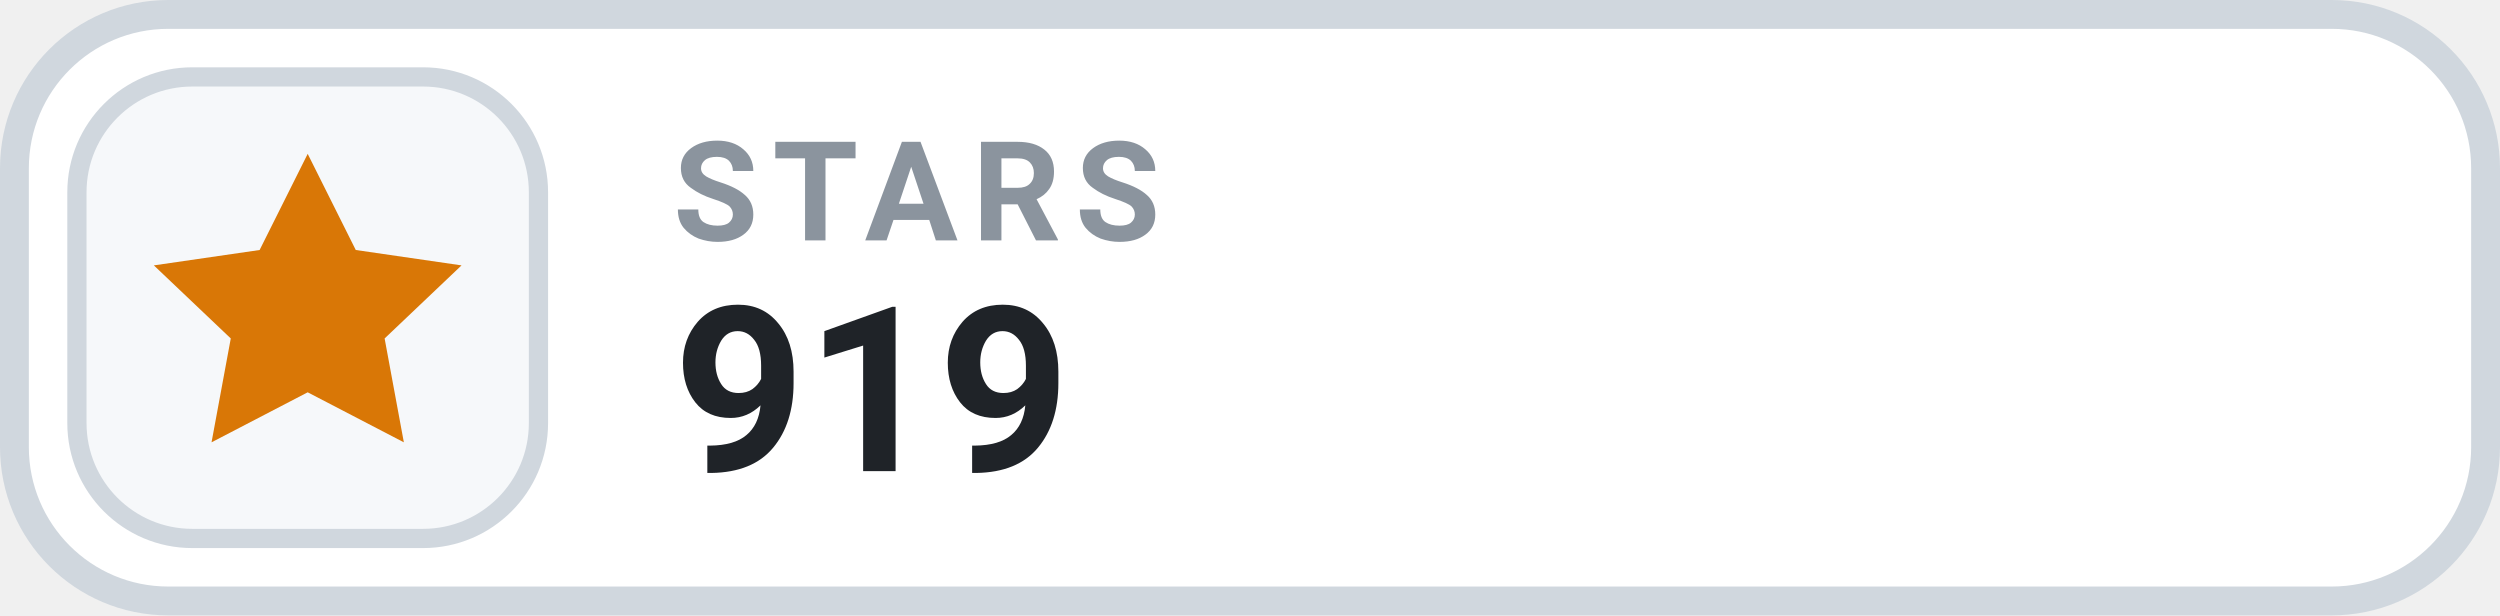
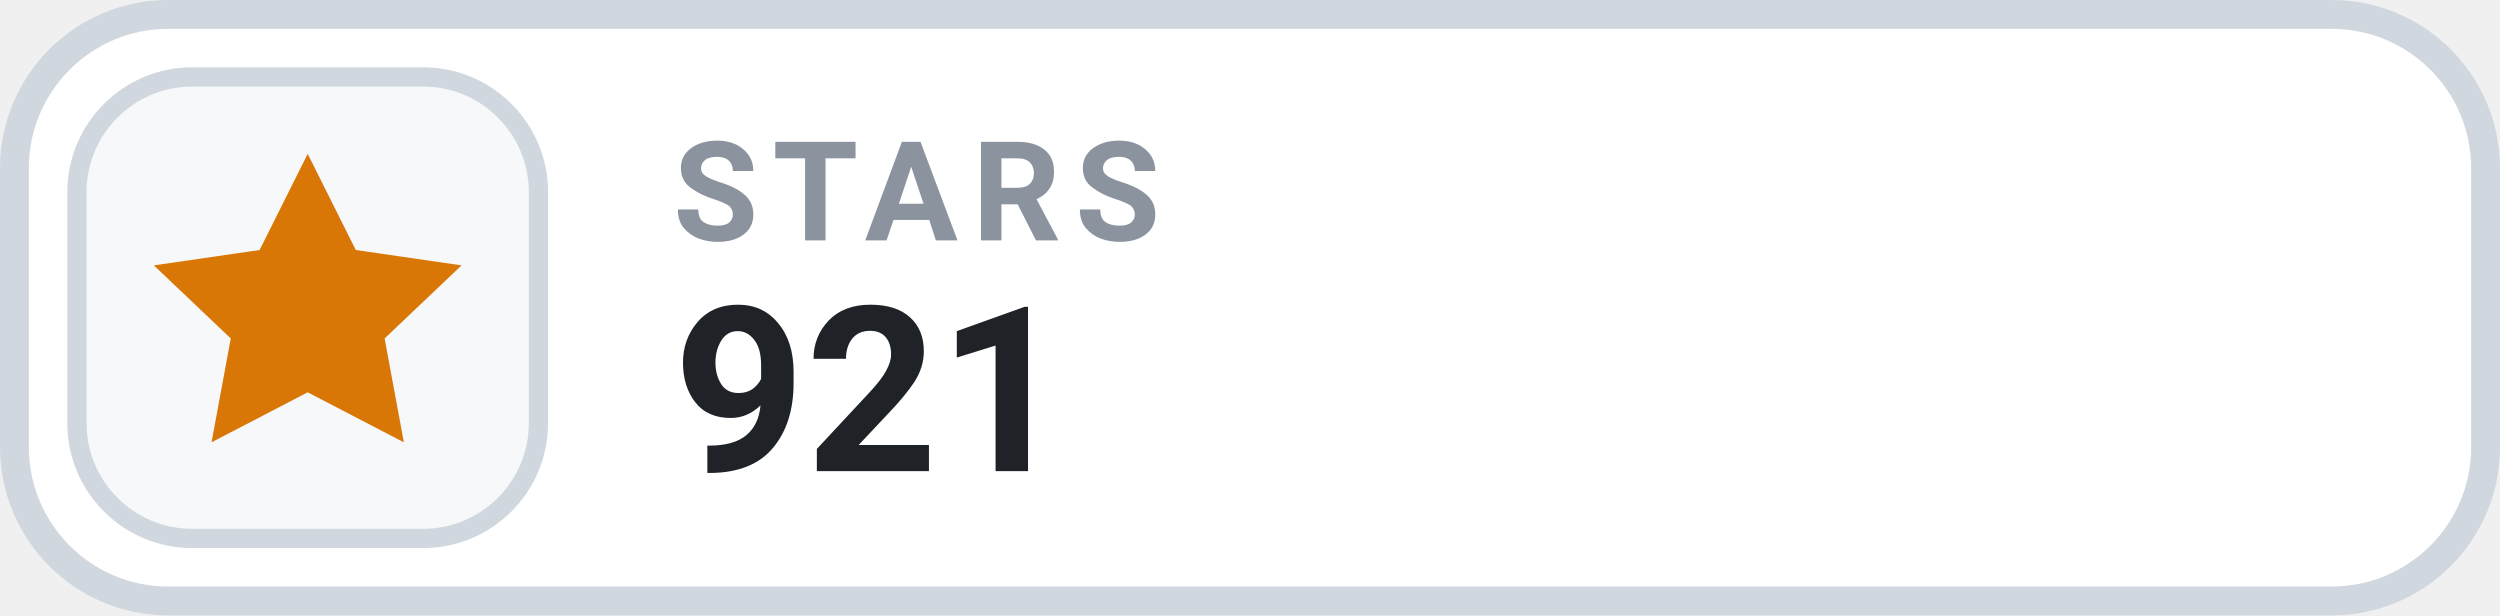
- <svg xmlns="http://www.w3.org/2000/svg" width="130" height="32" viewBox="0 0 130 32" role="img" aria-label="STARS 919">
+ <svg xmlns="http://www.w3.org/2000/svg" width="130" height="32" viewBox="0 0 130 32" role="img" aria-label="STARS 921">
  <rect x=".75" y=".75" width="128.5" height="30.5" rx="8" fill="#FFFFFF" stroke="#D0D7DE" stroke-width="1.5" />
  <rect x="4" y="4" width="24" height="24" rx="6" fill="#F6F8FA" stroke="#D0D7DE" stroke-width="1" />
  <g transform="translate(16 16)" style="color:#D97706;">
    <path d="M0 -8 l2.5 5 5.5 .8 -4 3.8 1 5.4 -5 -2.6 -5 2.6 1 -5.4 -4 -3.8 5.5 -.8 Z" fill="currentColor" />
  </g>
  <text x="35" y="12.5" fill="#8B949E" font-family="-apple-system,BlinkMacSystemFont,'Segoe UI',Roboto,Helvetica,Arial,sans-serif" font-size="7.2" font-weight="700" letter-spacing=".75">STARS</text>
-   <text x="35" y="24.5" fill="#1F2328" font-family="-apple-system,BlinkMacSystemFont,'Segoe UI',Roboto,Helvetica,Arial,sans-serif" font-size="12" font-weight="700">919</text>
+   <text x="35" y="24.5" fill="#1F2328" font-family="-apple-system,BlinkMacSystemFont,'Segoe UI',Roboto,Helvetica,Arial,sans-serif" font-size="12" font-weight="700">921</text>
</svg>
